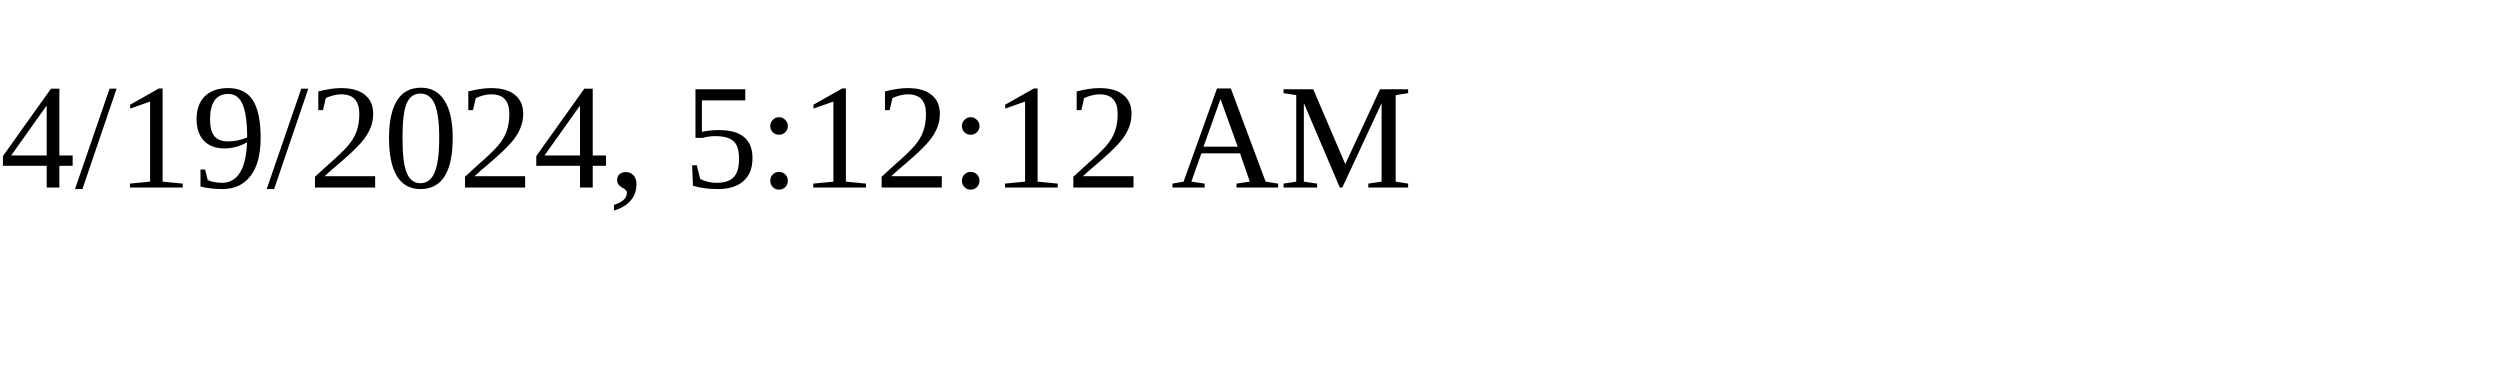
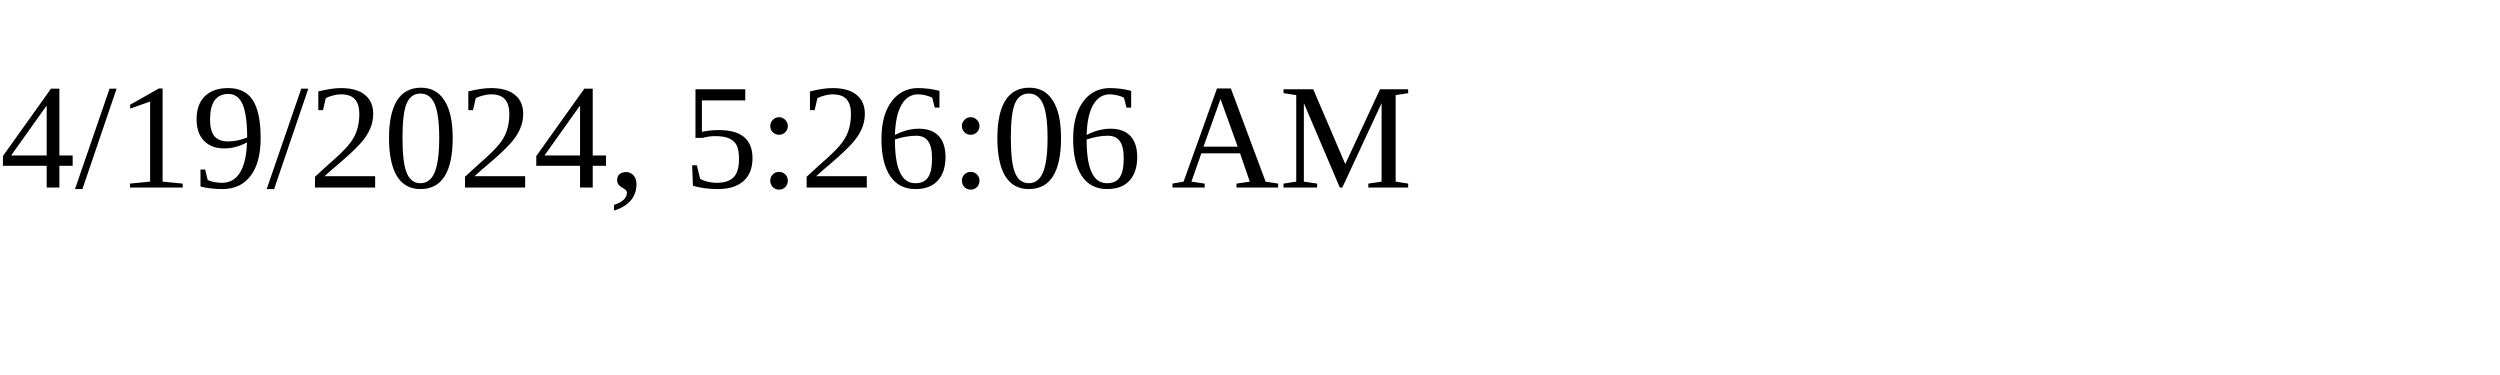
<svg xmlns="http://www.w3.org/2000/svg" height="30" width="200">
-   <text x="0" y="15">4/19/2024, 5:12:12 AM</text>
+   <text x="0" y="15">4/19/2024, 5:26:06 AM</text>
</svg>
